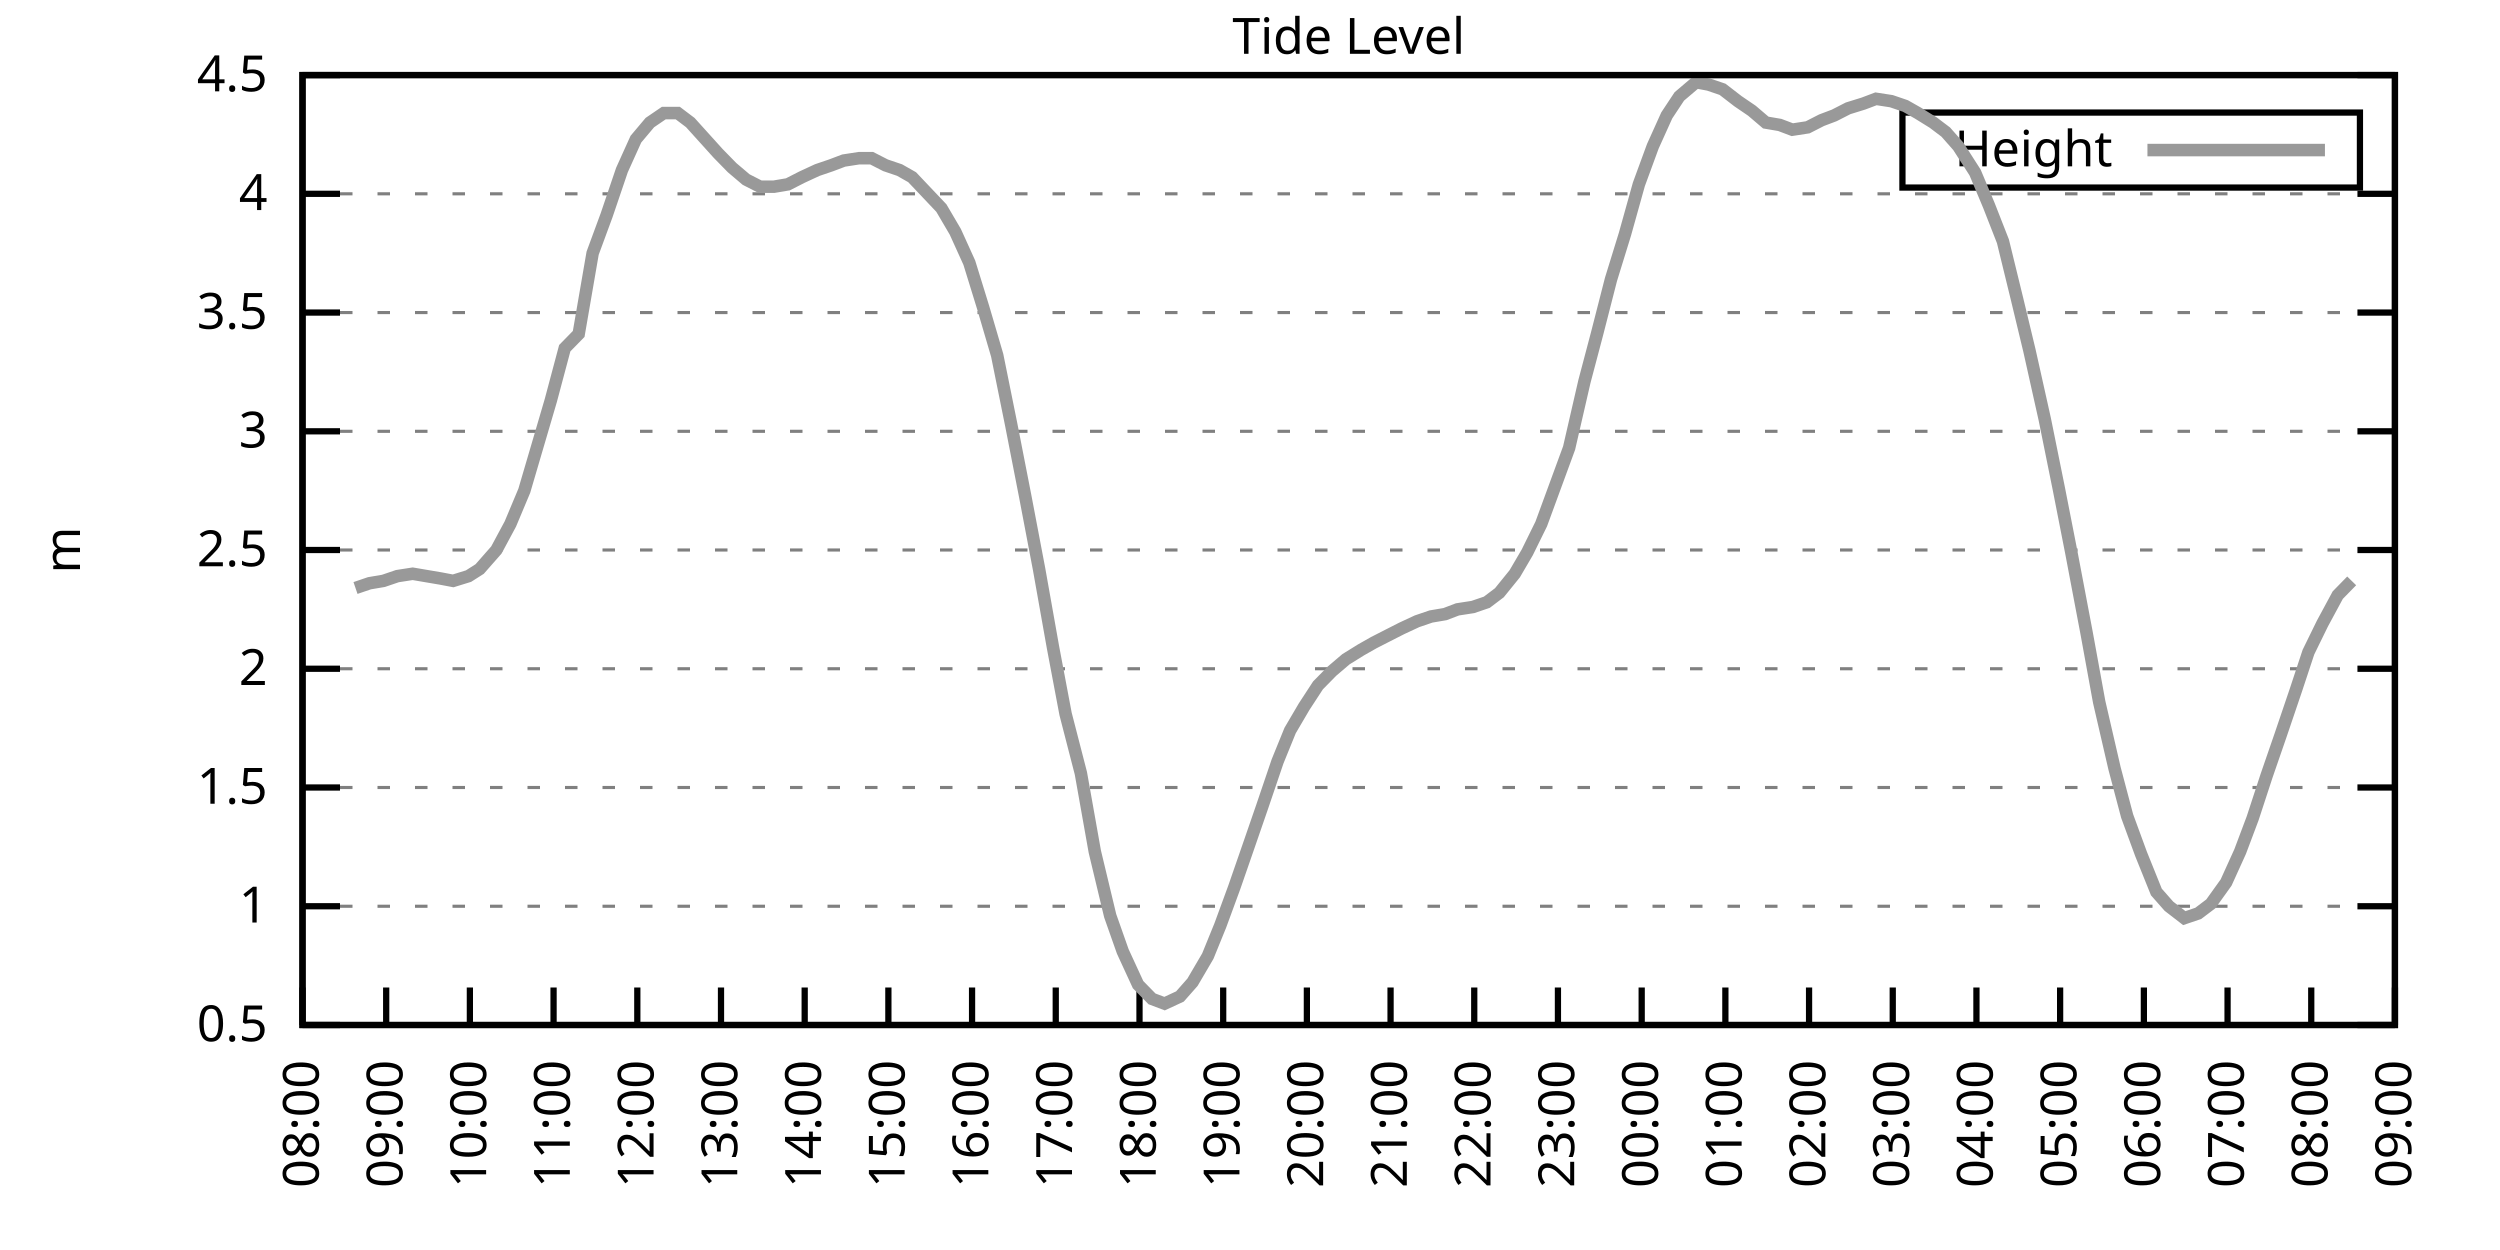
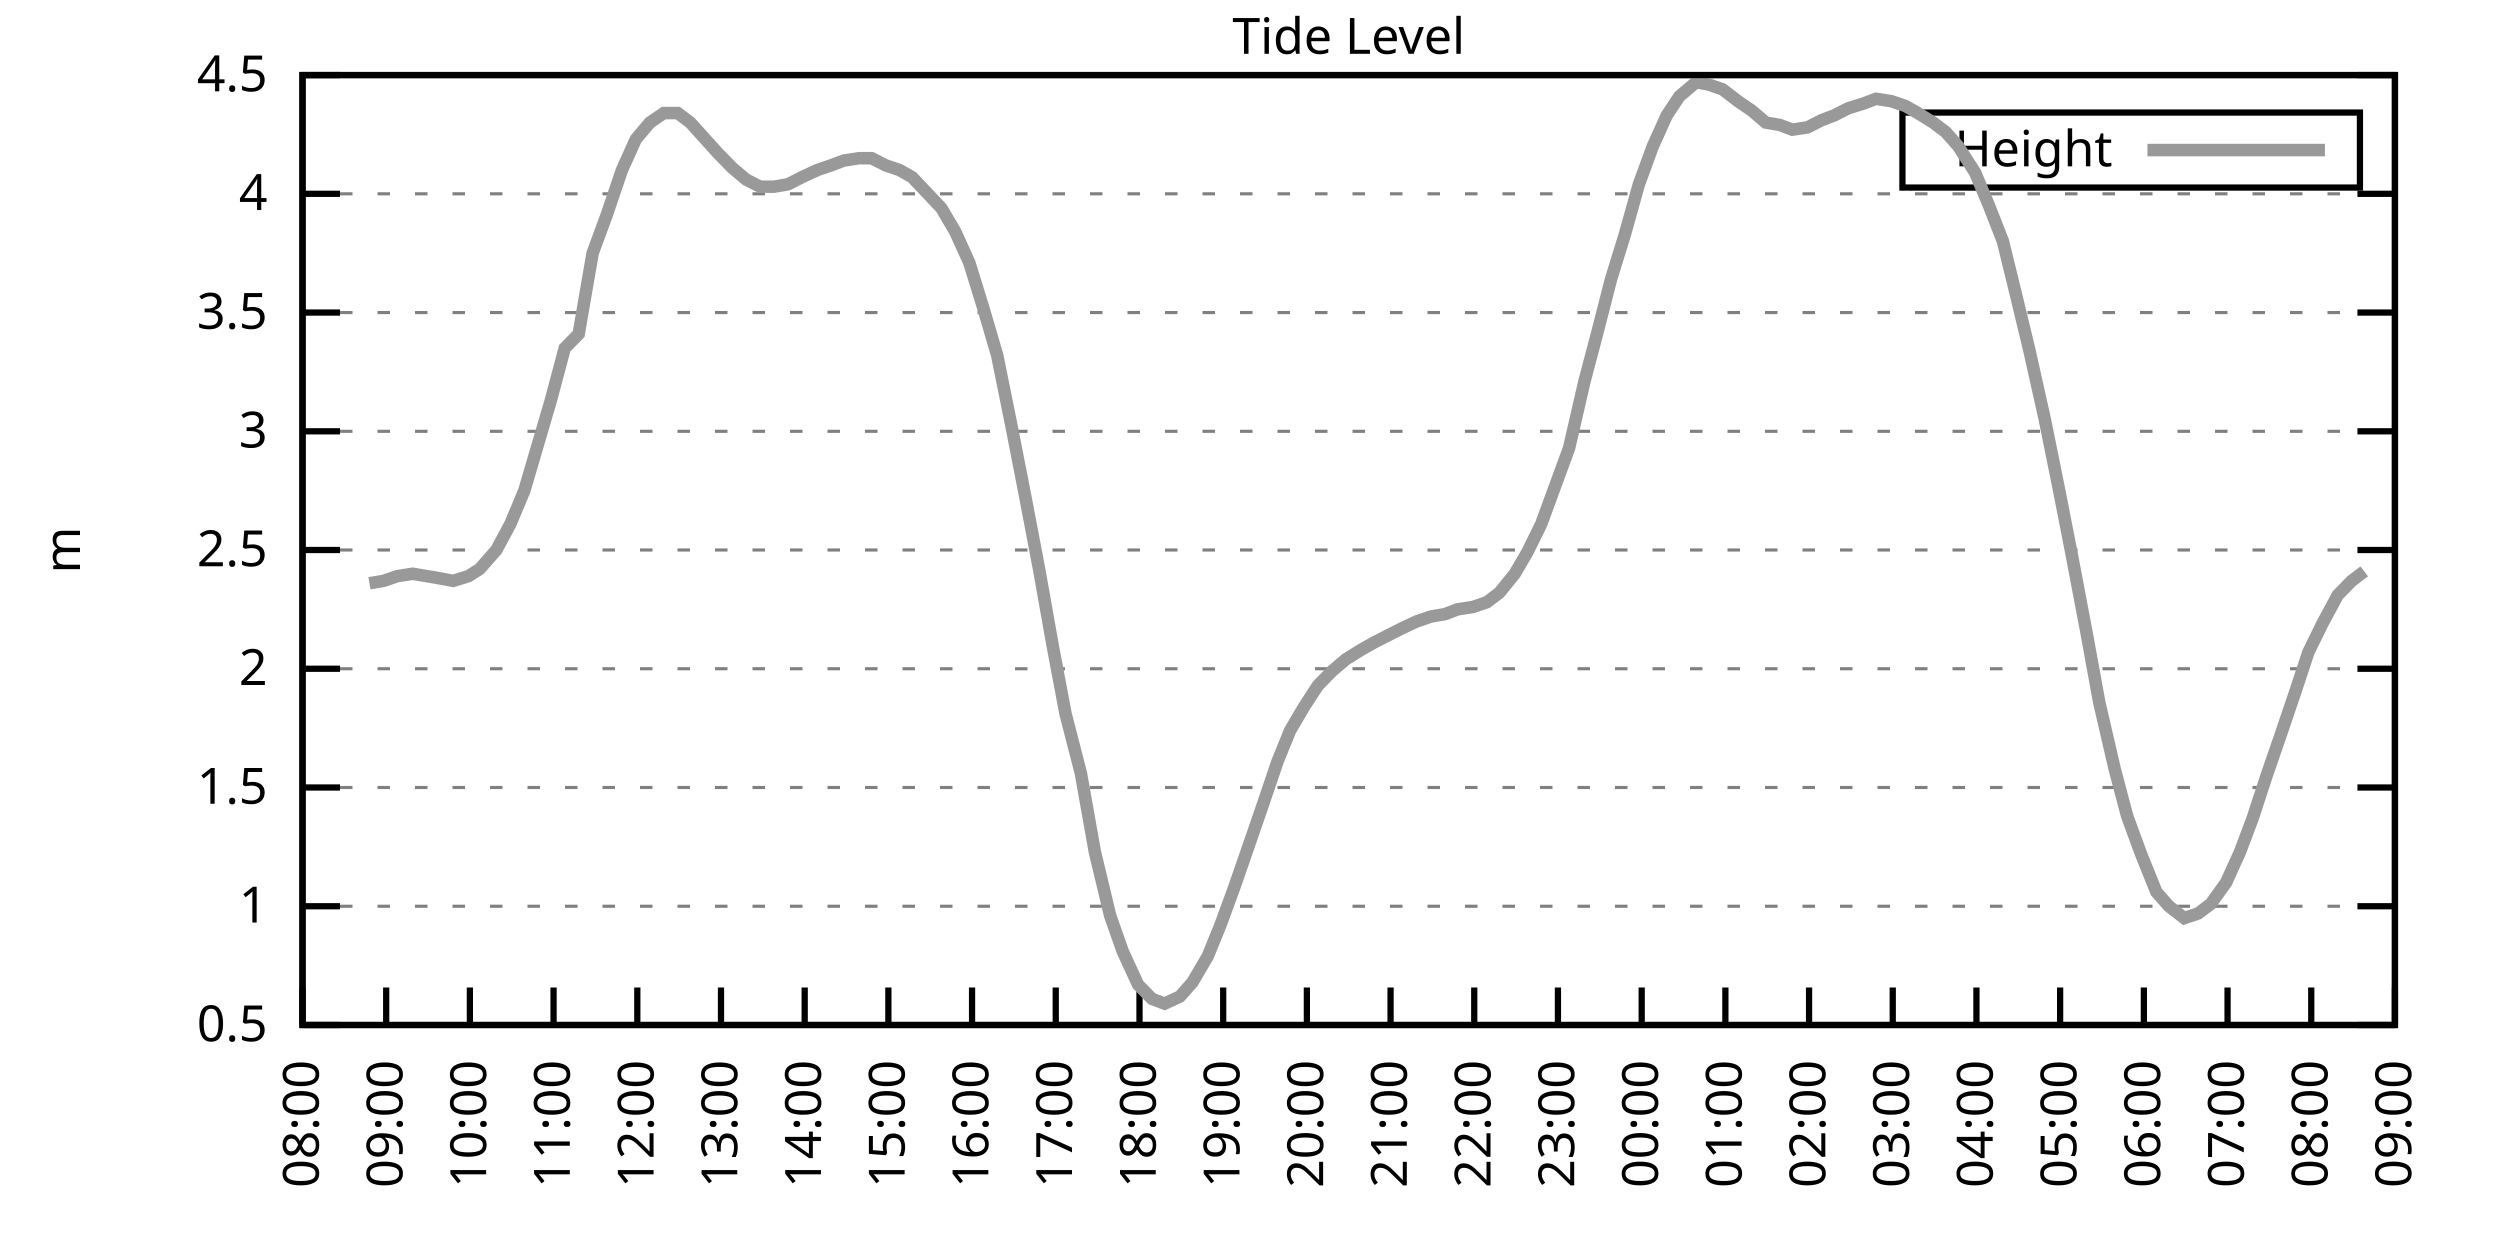
<svg xmlns="http://www.w3.org/2000/svg" xmlns:xlink="http://www.w3.org/1999/xlink" width="400" height="200" viewBox="0 0 400 200">
  <g id="gnuplot_canvas">
    <rect x="0" y="0" width="400" height="200" fill="none" />
    <defs>
      <circle id="gpDot" r="0.5" stroke-width="0.5" stroke="currentColor" />
      <path id="gpPt0" stroke-width="0.333" stroke="currentColor" d="M-1,0 h2 M0,-1 v2" />
      <path id="gpPt1" stroke-width="0.333" stroke="currentColor" d="M-1,-1 L1,1 M1,-1 L-1,1" />
      <path id="gpPt2" stroke-width="0.333" stroke="currentColor" d="M-1,0 L1,0 M0,-1 L0,1 M-1,-1 L1,1 M-1,1 L1,-1" />
      <rect id="gpPt3" stroke-width="0.333" stroke="currentColor" x="-1" y="-1" width="2" height="2" />
      <rect id="gpPt4" stroke-width="0.333" stroke="currentColor" fill="currentColor" x="-1" y="-1" width="2" height="2" />
      <circle id="gpPt5" stroke-width="0.333" stroke="currentColor" cx="0" cy="0" r="1" />
      <use xlink:href="#gpPt5" id="gpPt6" fill="currentColor" stroke="none" />
      <path id="gpPt7" stroke-width="0.333" stroke="currentColor" d="M0,-1.33 L-1.33,0.67 L1.33,0.67 z" />
      <use xlink:href="#gpPt7" id="gpPt8" fill="currentColor" stroke="none" />
      <use xlink:href="#gpPt7" id="gpPt9" stroke="currentColor" transform="rotate(180)" />
      <use xlink:href="#gpPt9" id="gpPt10" fill="currentColor" stroke="none" />
      <use xlink:href="#gpPt3" id="gpPt11" stroke="currentColor" transform="rotate(45)" />
      <use xlink:href="#gpPt11" id="gpPt12" fill="currentColor" stroke="none" />
      <path id="gpPt13" stroke-width="0.333" stroke="currentColor" d="M0,1.330 L1.265,0.411 L0.782,-1.067 L-0.782,-1.076 L-1.265,0.411 z" />
      <use xlink:href="#gpPt13" id="gpPt14" fill="currentColor" stroke="none" />
      <filter id="textbox" filterUnits="objectBoundingBox" x="0" y="0" height="1" width="1">
        <feFlood flood-color="white" flood-opacity="1" result="bgnd" />
        <feComposite in="SourceGraphic" in2="bgnd" operator="atop" />
      </filter>
      <filter id="greybox" filterUnits="objectBoundingBox" x="0" y="0" height="1" width="1">
        <feFlood flood-color="lightgrey" flood-opacity="1" result="grey" />
        <feComposite in="SourceGraphic" in2="grey" operator="atop" />
      </filter>
    </defs>
    <g fill="none" color="white" stroke="currentColor" stroke-width="1.00" stroke-linecap="butt" stroke-linejoin="miter">
</g>
    <g fill="none" color="black" stroke="currentColor" stroke-width="1.00" stroke-linecap="butt" stroke-linejoin="miter">
      <g stroke="none" shape-rendering="crispEdges">
        <polygon fill="rgb(255, 255, 255)" points="48.40,164.00 383.18,164.00 383.18,12.02 48.40,12.02 " />
      </g>
    </g>
    <g fill="none" color="black" stroke="currentColor" stroke-width="1.00" stroke-linecap="butt" stroke-linejoin="miter">
</g>
    <g fill="none" color="black" stroke="black" stroke-width="0.50" stroke-linecap="butt" stroke-linejoin="miter">
</g>
    <g fill="none" color="gray" stroke="currentColor" stroke-width="0.50" stroke-linecap="butt" stroke-linejoin="miter">
      <path stroke="gray" stroke-dasharray="2,4" class="gridline" d="M48.40,164.00 L383.19,164.00  " />
    </g>
    <g fill="none" color="gray" stroke="gray" stroke-width="1.00" stroke-linecap="butt" stroke-linejoin="miter">
</g>
    <g fill="none" color="black" stroke="currentColor" stroke-width="1.00" stroke-linecap="butt" stroke-linejoin="miter">
      <path stroke="black" d="M48.40,164.00 L54.40,164.00 M383.19,164.00 L377.19,164.00  " />
      <g transform="translate(42.80,166.60)" stroke="none" fill="black" font-family="Sans" font-size="8.00" text-anchor="end">
        <text>
          <tspan font-family="Sans"> 0.5</tspan>
        </text>
      </g>
    </g>
    <g fill="none" color="black" stroke="currentColor" stroke-width="1.00" stroke-linecap="butt" stroke-linejoin="miter">
</g>
    <g fill="none" color="black" stroke="black" stroke-width="0.50" stroke-linecap="butt" stroke-linejoin="miter">
</g>
    <g fill="none" color="gray" stroke="currentColor" stroke-width="0.50" stroke-linecap="butt" stroke-linejoin="miter">
      <path stroke="gray" stroke-dasharray="2,4" class="gridline" d="M48.40,145.00 L383.19,145.00  " />
    </g>
    <g fill="none" color="gray" stroke="gray" stroke-width="1.00" stroke-linecap="butt" stroke-linejoin="miter">
</g>
    <g fill="none" color="black" stroke="currentColor" stroke-width="1.00" stroke-linecap="butt" stroke-linejoin="miter">
      <path stroke="black" d="M48.40,145.00 L54.40,145.00 M383.19,145.00 L377.19,145.00  " />
      <g transform="translate(42.80,147.60)" stroke="none" fill="black" font-family="Sans" font-size="8.00" text-anchor="end">
        <text>
          <tspan font-family="Sans"> 1</tspan>
        </text>
      </g>
    </g>
    <g fill="none" color="black" stroke="currentColor" stroke-width="1.00" stroke-linecap="butt" stroke-linejoin="miter">
</g>
    <g fill="none" color="black" stroke="black" stroke-width="0.50" stroke-linecap="butt" stroke-linejoin="miter">
</g>
    <g fill="none" color="gray" stroke="currentColor" stroke-width="0.50" stroke-linecap="butt" stroke-linejoin="miter">
      <path stroke="gray" stroke-dasharray="2,4" class="gridline" d="M48.40,126.00 L383.19,126.00  " />
    </g>
    <g fill="none" color="gray" stroke="gray" stroke-width="1.00" stroke-linecap="butt" stroke-linejoin="miter">
</g>
    <g fill="none" color="black" stroke="currentColor" stroke-width="1.00" stroke-linecap="butt" stroke-linejoin="miter">
      <path stroke="black" d="M48.40,126.00 L54.40,126.00 M383.19,126.00 L377.19,126.00  " />
      <g transform="translate(42.80,128.60)" stroke="none" fill="black" font-family="Sans" font-size="8.00" text-anchor="end">
        <text>
          <tspan font-family="Sans"> 1.5</tspan>
        </text>
      </g>
    </g>
    <g fill="none" color="black" stroke="currentColor" stroke-width="1.00" stroke-linecap="butt" stroke-linejoin="miter">
</g>
    <g fill="none" color="black" stroke="black" stroke-width="0.50" stroke-linecap="butt" stroke-linejoin="miter">
</g>
    <g fill="none" color="gray" stroke="currentColor" stroke-width="0.50" stroke-linecap="butt" stroke-linejoin="miter">
      <path stroke="gray" stroke-dasharray="2,4" class="gridline" d="M48.40,107.00 L383.19,107.00  " />
    </g>
    <g fill="none" color="gray" stroke="gray" stroke-width="1.00" stroke-linecap="butt" stroke-linejoin="miter">
</g>
    <g fill="none" color="black" stroke="currentColor" stroke-width="1.00" stroke-linecap="butt" stroke-linejoin="miter">
      <path stroke="black" d="M48.40,107.00 L54.40,107.00 M383.19,107.00 L377.19,107.00  " />
      <g transform="translate(42.80,109.60)" stroke="none" fill="black" font-family="Sans" font-size="8.00" text-anchor="end">
        <text>
          <tspan font-family="Sans"> 2</tspan>
        </text>
      </g>
    </g>
    <g fill="none" color="black" stroke="currentColor" stroke-width="1.00" stroke-linecap="butt" stroke-linejoin="miter">
</g>
    <g fill="none" color="black" stroke="black" stroke-width="0.50" stroke-linecap="butt" stroke-linejoin="miter">
</g>
    <g fill="none" color="gray" stroke="currentColor" stroke-width="0.50" stroke-linecap="butt" stroke-linejoin="miter">
      <path stroke="gray" stroke-dasharray="2,4" class="gridline" d="M48.40,88.00 L383.19,88.00  " />
    </g>
    <g fill="none" color="gray" stroke="gray" stroke-width="1.00" stroke-linecap="butt" stroke-linejoin="miter">
</g>
    <g fill="none" color="black" stroke="currentColor" stroke-width="1.00" stroke-linecap="butt" stroke-linejoin="miter">
      <path stroke="black" d="M48.40,88.00 L54.40,88.00 M383.19,88.00 L377.19,88.00  " />
      <g transform="translate(42.80,90.60)" stroke="none" fill="black" font-family="Sans" font-size="8.00" text-anchor="end">
        <text>
          <tspan font-family="Sans"> 2.5</tspan>
        </text>
      </g>
    </g>
    <g fill="none" color="black" stroke="currentColor" stroke-width="1.00" stroke-linecap="butt" stroke-linejoin="miter">
</g>
    <g fill="none" color="black" stroke="black" stroke-width="0.50" stroke-linecap="butt" stroke-linejoin="miter">
</g>
    <g fill="none" color="gray" stroke="currentColor" stroke-width="0.50" stroke-linecap="butt" stroke-linejoin="miter">
      <path stroke="gray" stroke-dasharray="2,4" class="gridline" d="M48.40,69.01 L383.19,69.01  " />
    </g>
    <g fill="none" color="gray" stroke="gray" stroke-width="1.00" stroke-linecap="butt" stroke-linejoin="miter">
</g>
    <g fill="none" color="black" stroke="currentColor" stroke-width="1.00" stroke-linecap="butt" stroke-linejoin="miter">
      <path stroke="black" d="M48.40,69.01 L54.40,69.01 M383.19,69.01 L377.19,69.01  " />
      <g transform="translate(42.80,71.61)" stroke="none" fill="black" font-family="Sans" font-size="8.00" text-anchor="end">
        <text>
          <tspan font-family="Sans"> 3</tspan>
        </text>
      </g>
    </g>
    <g fill="none" color="black" stroke="currentColor" stroke-width="1.00" stroke-linecap="butt" stroke-linejoin="miter">
</g>
    <g fill="none" color="black" stroke="black" stroke-width="0.50" stroke-linecap="butt" stroke-linejoin="miter">
</g>
    <g fill="none" color="gray" stroke="currentColor" stroke-width="0.50" stroke-linecap="butt" stroke-linejoin="miter">
      <path stroke="gray" stroke-dasharray="2,4" class="gridline" d="M48.40,50.01 L383.19,50.01  " />
    </g>
    <g fill="none" color="gray" stroke="gray" stroke-width="1.00" stroke-linecap="butt" stroke-linejoin="miter">
</g>
    <g fill="none" color="black" stroke="currentColor" stroke-width="1.00" stroke-linecap="butt" stroke-linejoin="miter">
      <path stroke="black" d="M48.40,50.01 L54.40,50.01 M383.19,50.01 L377.19,50.01  " />
      <g transform="translate(42.80,52.61)" stroke="none" fill="black" font-family="Sans" font-size="8.00" text-anchor="end">
        <text>
          <tspan font-family="Sans"> 3.5</tspan>
        </text>
      </g>
    </g>
    <g fill="none" color="black" stroke="currentColor" stroke-width="1.00" stroke-linecap="butt" stroke-linejoin="miter">
</g>
    <g fill="none" color="black" stroke="black" stroke-width="0.50" stroke-linecap="butt" stroke-linejoin="miter">
</g>
    <g fill="none" color="gray" stroke="currentColor" stroke-width="0.50" stroke-linecap="butt" stroke-linejoin="miter">
      <path stroke="gray" stroke-dasharray="2,4" class="gridline" d="M48.40,31.01 L383.19,31.01  " />
    </g>
    <g fill="none" color="gray" stroke="gray" stroke-width="1.00" stroke-linecap="butt" stroke-linejoin="miter">
</g>
    <g fill="none" color="black" stroke="currentColor" stroke-width="1.00" stroke-linecap="butt" stroke-linejoin="miter">
      <path stroke="black" d="M48.40,31.01 L54.40,31.01 M383.19,31.01 L377.19,31.01  " />
      <g transform="translate(42.80,33.61)" stroke="none" fill="black" font-family="Sans" font-size="8.00" text-anchor="end">
        <text>
          <tspan font-family="Sans"> 4</tspan>
        </text>
      </g>
    </g>
    <g fill="none" color="black" stroke="currentColor" stroke-width="1.00" stroke-linecap="butt" stroke-linejoin="miter">
</g>
    <g fill="none" color="black" stroke="black" stroke-width="0.50" stroke-linecap="butt" stroke-linejoin="miter">
</g>
    <g fill="none" color="gray" stroke="currentColor" stroke-width="0.50" stroke-linecap="butt" stroke-linejoin="miter">
      <path stroke="gray" stroke-dasharray="2,4" class="gridline" d="M48.40,12.01 L383.19,12.01  " />
    </g>
    <g fill="none" color="gray" stroke="gray" stroke-width="1.00" stroke-linecap="butt" stroke-linejoin="miter">
</g>
    <g fill="none" color="black" stroke="currentColor" stroke-width="1.00" stroke-linecap="butt" stroke-linejoin="miter">
      <path stroke="black" d="M48.40,12.01 L54.40,12.01 M383.19,12.01 L377.19,12.01  " />
      <g transform="translate(42.80,14.61)" stroke="none" fill="black" font-family="Sans" font-size="8.00" text-anchor="end">
        <text>
          <tspan font-family="Sans"> 4.5</tspan>
        </text>
      </g>
    </g>
    <g fill="none" color="black" stroke="currentColor" stroke-width="1.00" stroke-linecap="butt" stroke-linejoin="miter">
      <path stroke="black" d="M48.40,164.00 L48.40,158.00  " />
      <g transform="translate(51.00,169.60) rotate(270.00)" stroke="none" fill="black" font-family="Sans" font-size="8.00" text-anchor="end">
        <text>
          <tspan font-family="Sans">08:00</tspan>
        </text>
      </g>
    </g>
    <g fill="none" color="black" stroke="currentColor" stroke-width="1.00" stroke-linecap="butt" stroke-linejoin="miter">
      <path stroke="black" d="M61.79,164.00 L61.79,158.00  " />
      <g transform="translate(64.39,169.60) rotate(270.00)" stroke="none" fill="black" font-family="Sans" font-size="8.00" text-anchor="end">
        <text>
          <tspan font-family="Sans">09:00</tspan>
        </text>
      </g>
    </g>
    <g fill="none" color="black" stroke="currentColor" stroke-width="1.00" stroke-linecap="butt" stroke-linejoin="miter">
      <path stroke="black" d="M75.18,164.00 L75.18,158.00  " />
      <g transform="translate(77.78,169.60) rotate(270.00)" stroke="none" fill="black" font-family="Sans" font-size="8.00" text-anchor="end">
        <text>
          <tspan font-family="Sans">10:00</tspan>
        </text>
      </g>
    </g>
    <g fill="none" color="black" stroke="currentColor" stroke-width="1.00" stroke-linecap="butt" stroke-linejoin="miter">
      <path stroke="black" d="M88.57,164.00 L88.57,158.00  " />
      <g transform="translate(91.17,169.60) rotate(270.00)" stroke="none" fill="black" font-family="Sans" font-size="8.00" text-anchor="end">
        <text>
          <tspan font-family="Sans">11:00</tspan>
        </text>
      </g>
    </g>
    <g fill="none" color="black" stroke="currentColor" stroke-width="1.00" stroke-linecap="butt" stroke-linejoin="miter">
      <path stroke="black" d="M101.97,164.00 L101.97,158.00  " />
      <g transform="translate(104.57,169.60) rotate(270.00)" stroke="none" fill="black" font-family="Sans" font-size="8.00" text-anchor="end">
        <text>
          <tspan font-family="Sans">12:00</tspan>
        </text>
      </g>
    </g>
    <g fill="none" color="black" stroke="currentColor" stroke-width="1.00" stroke-linecap="butt" stroke-linejoin="miter">
      <path stroke="black" d="M115.36,164.00 L115.36,158.00  " />
      <g transform="translate(117.96,169.60) rotate(270.00)" stroke="none" fill="black" font-family="Sans" font-size="8.00" text-anchor="end">
        <text>
          <tspan font-family="Sans">13:00</tspan>
        </text>
      </g>
    </g>
    <g fill="none" color="black" stroke="currentColor" stroke-width="1.00" stroke-linecap="butt" stroke-linejoin="miter">
      <path stroke="black" d="M128.75,164.00 L128.75,158.00  " />
      <g transform="translate(131.35,169.60) rotate(270.00)" stroke="none" fill="black" font-family="Sans" font-size="8.00" text-anchor="end">
        <text>
          <tspan font-family="Sans">14:00</tspan>
        </text>
      </g>
    </g>
    <g fill="none" color="black" stroke="currentColor" stroke-width="1.00" stroke-linecap="butt" stroke-linejoin="miter">
      <path stroke="black" d="M142.14,164.00 L142.14,158.00  " />
      <g transform="translate(144.74,169.60) rotate(270.00)" stroke="none" fill="black" font-family="Sans" font-size="8.00" text-anchor="end">
        <text>
          <tspan font-family="Sans">15:00</tspan>
        </text>
      </g>
    </g>
    <g fill="none" color="black" stroke="currentColor" stroke-width="1.00" stroke-linecap="butt" stroke-linejoin="miter">
      <path stroke="black" d="M155.53,164.00 L155.53,158.00  " />
      <g transform="translate(158.13,169.60) rotate(270.00)" stroke="none" fill="black" font-family="Sans" font-size="8.00" text-anchor="end">
        <text>
          <tspan font-family="Sans">16:00</tspan>
        </text>
      </g>
    </g>
    <g fill="none" color="black" stroke="currentColor" stroke-width="1.00" stroke-linecap="butt" stroke-linejoin="miter">
      <path stroke="black" d="M168.92,164.00 L168.92,158.00  " />
      <g transform="translate(171.52,169.60) rotate(270.00)" stroke="none" fill="black" font-family="Sans" font-size="8.00" text-anchor="end">
        <text>
          <tspan font-family="Sans">17:00</tspan>
        </text>
      </g>
    </g>
    <g fill="none" color="black" stroke="currentColor" stroke-width="1.00" stroke-linecap="butt" stroke-linejoin="miter">
      <path stroke="black" d="M182.32,164.00 L182.32,158.00  " />
      <g transform="translate(184.92,169.60) rotate(270.00)" stroke="none" fill="black" font-family="Sans" font-size="8.00" text-anchor="end">
        <text>
          <tspan font-family="Sans">18:00</tspan>
        </text>
      </g>
    </g>
    <g fill="none" color="black" stroke="currentColor" stroke-width="1.00" stroke-linecap="butt" stroke-linejoin="miter">
      <path stroke="black" d="M195.71,164.00 L195.71,158.00  " />
      <g transform="translate(198.31,169.60) rotate(270.00)" stroke="none" fill="black" font-family="Sans" font-size="8.00" text-anchor="end">
        <text>
          <tspan font-family="Sans">19:00</tspan>
        </text>
      </g>
    </g>
    <g fill="none" color="black" stroke="currentColor" stroke-width="1.00" stroke-linecap="butt" stroke-linejoin="miter">
      <path stroke="black" d="M209.10,164.00 L209.10,158.00  " />
      <g transform="translate(211.70,169.60) rotate(270.00)" stroke="none" fill="black" font-family="Sans" font-size="8.00" text-anchor="end">
        <text>
          <tspan font-family="Sans">20:00</tspan>
        </text>
      </g>
    </g>
    <g fill="none" color="black" stroke="currentColor" stroke-width="1.00" stroke-linecap="butt" stroke-linejoin="miter">
      <path stroke="black" d="M222.49,164.00 L222.49,158.00  " />
      <g transform="translate(225.09,169.60) rotate(270.00)" stroke="none" fill="black" font-family="Sans" font-size="8.00" text-anchor="end">
        <text>
          <tspan font-family="Sans">21:00</tspan>
        </text>
      </g>
    </g>
    <g fill="none" color="black" stroke="currentColor" stroke-width="1.00" stroke-linecap="butt" stroke-linejoin="miter">
      <path stroke="black" d="M235.88,164.00 L235.88,158.00  " />
      <g transform="translate(238.48,169.60) rotate(270.00)" stroke="none" fill="black" font-family="Sans" font-size="8.00" text-anchor="end">
        <text>
          <tspan font-family="Sans">22:00</tspan>
        </text>
      </g>
    </g>
    <g fill="none" color="black" stroke="currentColor" stroke-width="1.00" stroke-linecap="butt" stroke-linejoin="miter">
      <path stroke="black" d="M249.27,164.00 L249.27,158.00  " />
      <g transform="translate(251.87,169.60) rotate(270.00)" stroke="none" fill="black" font-family="Sans" font-size="8.00" text-anchor="end">
        <text>
          <tspan font-family="Sans">23:00</tspan>
        </text>
      </g>
    </g>
    <g fill="none" color="black" stroke="currentColor" stroke-width="1.00" stroke-linecap="butt" stroke-linejoin="miter">
      <path stroke="black" d="M262.67,164.00 L262.67,158.00  " />
      <g transform="translate(265.27,169.60) rotate(270.00)" stroke="none" fill="black" font-family="Sans" font-size="8.00" text-anchor="end">
        <text>
          <tspan font-family="Sans">00:00</tspan>
        </text>
      </g>
    </g>
    <g fill="none" color="black" stroke="currentColor" stroke-width="1.00" stroke-linecap="butt" stroke-linejoin="miter">
      <path stroke="black" d="M276.06,164.00 L276.06,158.00  " />
      <g transform="translate(278.66,169.60) rotate(270.00)" stroke="none" fill="black" font-family="Sans" font-size="8.00" text-anchor="end">
        <text>
          <tspan font-family="Sans">01:00</tspan>
        </text>
      </g>
    </g>
    <g fill="none" color="black" stroke="currentColor" stroke-width="1.00" stroke-linecap="butt" stroke-linejoin="miter">
      <path stroke="black" d="M289.45,164.00 L289.45,158.00  " />
      <g transform="translate(292.05,169.60) rotate(270.00)" stroke="none" fill="black" font-family="Sans" font-size="8.00" text-anchor="end">
        <text>
          <tspan font-family="Sans">02:00</tspan>
        </text>
      </g>
    </g>
    <g fill="none" color="black" stroke="currentColor" stroke-width="1.00" stroke-linecap="butt" stroke-linejoin="miter">
      <path stroke="black" d="M302.84,164.00 L302.84,158.00  " />
      <g transform="translate(305.44,169.60) rotate(270.00)" stroke="none" fill="black" font-family="Sans" font-size="8.00" text-anchor="end">
        <text>
          <tspan font-family="Sans">03:00</tspan>
        </text>
      </g>
    </g>
    <g fill="none" color="black" stroke="currentColor" stroke-width="1.00" stroke-linecap="butt" stroke-linejoin="miter">
      <path stroke="black" d="M316.23,164.00 L316.23,158.00  " />
      <g transform="translate(318.83,169.60) rotate(270.00)" stroke="none" fill="black" font-family="Sans" font-size="8.00" text-anchor="end">
        <text>
          <tspan font-family="Sans">04:00</tspan>
        </text>
      </g>
    </g>
    <g fill="none" color="black" stroke="currentColor" stroke-width="1.00" stroke-linecap="butt" stroke-linejoin="miter">
      <path stroke="black" d="M329.62,164.00 L329.62,158.00  " />
      <g transform="translate(332.22,169.60) rotate(270.00)" stroke="none" fill="black" font-family="Sans" font-size="8.00" text-anchor="end">
        <text>
          <tspan font-family="Sans">05:00</tspan>
        </text>
      </g>
    </g>
    <g fill="none" color="black" stroke="currentColor" stroke-width="1.00" stroke-linecap="butt" stroke-linejoin="miter">
      <path stroke="black" d="M343.02,164.00 L343.02,158.00  " />
      <g transform="translate(345.62,169.60) rotate(270.00)" stroke="none" fill="black" font-family="Sans" font-size="8.00" text-anchor="end">
        <text>
          <tspan font-family="Sans">06:00</tspan>
        </text>
      </g>
    </g>
    <g fill="none" color="black" stroke="currentColor" stroke-width="1.00" stroke-linecap="butt" stroke-linejoin="miter">
      <path stroke="black" d="M356.41,164.00 L356.41,158.00  " />
      <g transform="translate(359.01,169.60) rotate(270.00)" stroke="none" fill="black" font-family="Sans" font-size="8.00" text-anchor="end">
        <text>
          <tspan font-family="Sans">07:00</tspan>
        </text>
      </g>
    </g>
    <g fill="none" color="black" stroke="currentColor" stroke-width="1.00" stroke-linecap="butt" stroke-linejoin="miter">
      <path stroke="black" d="M369.80,164.00 L369.80,158.00  " />
      <g transform="translate(372.40,169.60) rotate(270.00)" stroke="none" fill="black" font-family="Sans" font-size="8.00" text-anchor="end">
        <text>
          <tspan font-family="Sans">08:00</tspan>
        </text>
      </g>
    </g>
    <g fill="none" color="black" stroke="currentColor" stroke-width="1.00" stroke-linecap="butt" stroke-linejoin="miter">
      <path stroke="black" d="M383.19,164.00 L383.19,158.00  " />
      <g transform="translate(385.79,169.60) rotate(270.00)" stroke="none" fill="black" font-family="Sans" font-size="8.00" text-anchor="end">
        <text>
          <tspan font-family="Sans">09:00</tspan>
        </text>
      </g>
    </g>
    <g fill="none" color="black" stroke="currentColor" stroke-width="1.00" stroke-linecap="butt" stroke-linejoin="miter">
</g>
    <g fill="none" color="black" stroke="currentColor" stroke-width="1.00" stroke-linecap="butt" stroke-linejoin="miter">
      <path stroke="black" d="M48.40,12.01 L48.40,164.00 L383.19,164.00 L383.19,12.01 L48.40,12.01 Z  " />
    </g>
    <g fill="none" color="black" stroke="currentColor" stroke-width="1.00" stroke-linecap="butt" stroke-linejoin="miter">
</g>
    <g fill="none" color="black" stroke="currentColor" stroke-width="1.00" stroke-linecap="butt" stroke-linejoin="miter">
      <path stroke="black" d="M304.39,30.01 L304.39,18.01 L377.59,18.01 L377.59,30.01 L304.39,30.01 Z  " />
    </g>
    <g id="Tide_level_plot_1">
      <g fill="none" color="white" stroke="black" stroke-width="2.00" stroke-linecap="butt" stroke-linejoin="miter">
</g>
      <g fill="none" color="black" stroke="currentColor" stroke-width="2.00" stroke-linecap="butt" stroke-linejoin="miter">
        <g transform="translate(337.99,26.61)" stroke="none" fill="black" font-family="Sans" font-size="8.00" text-anchor="end">
          <text>
            <tspan font-family="Sans">Height</tspan>
          </text>
        </g>
      </g>
      <g fill="none" color="black" stroke="currentColor" stroke-width="2.00" stroke-linecap="butt" stroke-linejoin="miter">
-         <path stroke="rgb(153, 153, 153)" d="M343.59,24.01 L371.99,24.01 M56.88,94.08 L59.11,93.32 L61.35,92.94 L63.58,92.18 L66.03,91.80 L68.26,92.18   L70.50,92.56 L72.50,92.94 L74.96,92.18 L76.75,91.04 L79.42,88.00 L81.66,83.83 L83.89,78.51 L85.90,71.67   L88.13,64.07 L90.36,55.71 L92.59,53.43 L94.82,40.51 L97.06,34.43 L99.51,27.21 L101.74,22.27 L103.98,19.61   L106.21,18.09 L108.44,18.09 L110.45,19.61 L114.91,24.55 L117.14,26.83 L119.38,28.73 L121.61,29.87 L123.84,29.87   L126.07,29.49 L128.30,28.35 L130.76,27.21 L132.99,26.45 L135.00,25.69 L137.45,25.31 L139.46,25.31 L141.69,26.45   L143.93,27.21 L145.94,28.35 L150.62,33.29 L152.85,37.09 L155.09,42.03 L157.32,49.25 L159.55,56.85 L161.78,67.87   L164.01,79.27 L166.25,91.04 L168.48,103.58 L170.49,114.22 L172.94,123.72 L175.17,136.26 L177.63,146.52 L179.64,152.22   L182.09,157.54 L184.32,159.82 L186.33,160.58 L188.79,159.44 L190.80,157.16 L193.25,152.98 L195.26,148.04 L197.49,141.96   L199.73,135.50 L201.96,129.04 L204.41,121.82 L206.42,116.88 L208.65,113.08 L210.88,109.66 L213.12,107.38 L215.35,105.48   L217.80,103.96 L219.81,102.82 L222.04,101.68 L224.28,100.54 L226.73,99.40 L228.96,98.64 L231.20,98.26 L233.20,97.50   L235.66,97.12 L237.89,96.36 L239.90,94.84 L242.36,91.80 L244.36,88.38 L246.60,83.83 L248.83,77.75 L251.06,71.67   L253.51,61.03 L255.52,53.43 L257.76,44.69 L259.99,37.47 L262.22,29.49 L264.45,23.41 L266.68,18.47 L268.69,15.43   L271.37,13.15 L273.38,13.53 L275.61,14.29 L278.07,16.19 L280.30,17.71 L282.53,19.61 L284.76,19.99 L286.77,20.75   L289.23,20.37 L291.46,19.23 L293.47,18.47 L295.70,17.33 L298.15,16.57 L300.16,15.81 L302.62,16.19 L304.85,16.95   L306.86,18.09 L309.31,19.61 L311.32,21.13 L313.33,23.41 L316.01,27.59 L318.24,32.91 L320.47,38.61 L322.70,47.73   L324.71,56.09 L327.17,67.11 L329.40,78.13 L331.41,88.38 L333.86,101.30 L335.87,112.32 L338.33,122.96 L340.34,130.56   L342.57,136.64 L345.02,142.72 L347.03,145.00 L349.49,146.90 L351.72,146.14 L353.73,144.62 L356.18,141.20 L358.42,136.26   L360.42,130.94 L362.66,124.10 L364.89,117.64 L367.34,110.42 L369.35,104.34 L371.58,99.78 L374.04,95.22 L376.27,92.94    " />
+         <path stroke="rgb(153, 153, 153)" d="M343.59,24.01 L371.99,24.01 M59.11,93.32 L61.35,92.94 L63.58,92.18 L66.03,91.80 L68.26,92.18 L70.50,92.56   L72.50,92.94 L74.96,92.18 L76.75,91.04 L79.42,88.00 L81.66,83.83 L83.89,78.51 L85.90,71.67 L88.13,64.07   L90.36,55.71 L92.59,53.43 L94.82,40.51 L97.06,34.43 L99.51,27.21 L101.74,22.27 L103.98,19.61 L106.21,18.09   L108.44,18.09 L110.45,19.61 L114.91,24.55 L117.14,26.83 L119.38,28.73 L121.61,29.87 L123.84,29.87 L126.07,29.49   L128.30,28.35 L130.76,27.21 L132.99,26.45 L135.00,25.69 L137.45,25.31 L139.46,25.31 L141.69,26.45 L143.93,27.21   L145.94,28.35 L150.62,33.29 L152.85,37.09 L155.09,42.03 L157.32,49.25 L159.55,56.85 L161.78,67.87 L164.01,79.27   L166.25,91.04 L168.48,103.58 L170.49,114.22 L172.94,123.72 L175.17,136.26 L177.63,146.52 L179.64,152.22 L182.09,157.54   L184.32,159.82 L186.33,160.58 L188.79,159.44 L190.80,157.16 L193.25,152.98 L195.26,148.04 L197.49,141.96 L199.73,135.50   L201.96,129.04 L204.41,121.82 L206.42,116.88 L208.65,113.08 L210.88,109.66 L213.12,107.38 L215.35,105.48 L217.80,103.96   L219.81,102.82 L222.04,101.68 L224.28,100.54 L226.73,99.40 L228.96,98.64 L231.20,98.26 L233.20,97.50 L235.66,97.12   L237.89,96.36 L239.90,94.84 L242.36,91.80 L244.36,88.38 L246.60,83.83 L248.83,77.75 L251.06,71.67 L253.51,61.03   L255.52,53.43 L257.76,44.69 L259.99,37.47 L262.22,29.49 L264.45,23.41 L266.68,18.47 L268.69,15.43 L271.37,13.15   L273.38,13.53 L275.61,14.29 L278.07,16.19 L280.30,17.71 L282.53,19.61 L284.76,19.99 L286.77,20.75 L289.23,20.37   L291.46,19.23 L293.47,18.47 L295.70,17.33 L298.15,16.57 L300.16,15.81 L302.62,16.19 L304.85,16.95 L306.86,18.09   L309.31,19.61 L311.32,21.13 L313.33,23.41 L316.01,27.59 L318.24,32.91 L320.47,38.61 L322.70,47.73 L324.71,56.09   L327.17,67.11 L329.40,78.13 L331.41,88.38 L333.86,101.30 L335.87,112.32 L338.33,122.96 L340.34,130.56 L342.57,136.64   L345.02,142.72 L347.03,145.00 L349.49,146.90 L351.72,146.14 L353.73,144.62 L356.18,141.20 L358.42,136.26 L360.42,130.94   L362.66,124.10 L364.89,117.64 L367.34,110.42 L369.35,104.34 L371.58,99.78 L374.04,95.22 L376.27,92.94 L378.28,91.42    " />
      </g>
    </g>
    <g fill="none" color="black" stroke="currentColor" stroke-width="2.00" stroke-linecap="butt" stroke-linejoin="miter">
</g>
    <g fill="none" color="black" stroke="black" stroke-width="1.00" stroke-linecap="butt" stroke-linejoin="miter">
</g>
    <g fill="none" color="black" stroke="currentColor" stroke-width="1.00" stroke-linecap="butt" stroke-linejoin="miter">
      <path stroke="black" d="M48.40,12.01 L48.40,164.00 L383.19,164.00 L383.19,12.01 L48.40,12.01 Z  " />
      <g transform="translate(12.80,88.01) rotate(270.00)" stroke="none" fill="black" font-family="Sans" font-size="8.00" text-anchor="middle">
        <text>
          <tspan font-family="Sans">m</tspan>
        </text>
      </g>
    </g>
    <g fill="none" color="black" stroke="currentColor" stroke-width="1.00" stroke-linecap="butt" stroke-linejoin="miter">
</g>
    <g fill="none" color="black" stroke="currentColor" stroke-width="1.00" stroke-linecap="butt" stroke-linejoin="miter">
      <g transform="translate(215.79,8.61)" stroke="none" fill="black" font-family="Sans" font-size="8.00" text-anchor="middle">
        <text>
          <tspan font-family="Sans">Tide Level</tspan>
        </text>
      </g>
    </g>
    <g fill="none" color="black" stroke="currentColor" stroke-width="1.00" stroke-linecap="butt" stroke-linejoin="miter">
</g>
  </g>
</svg>
